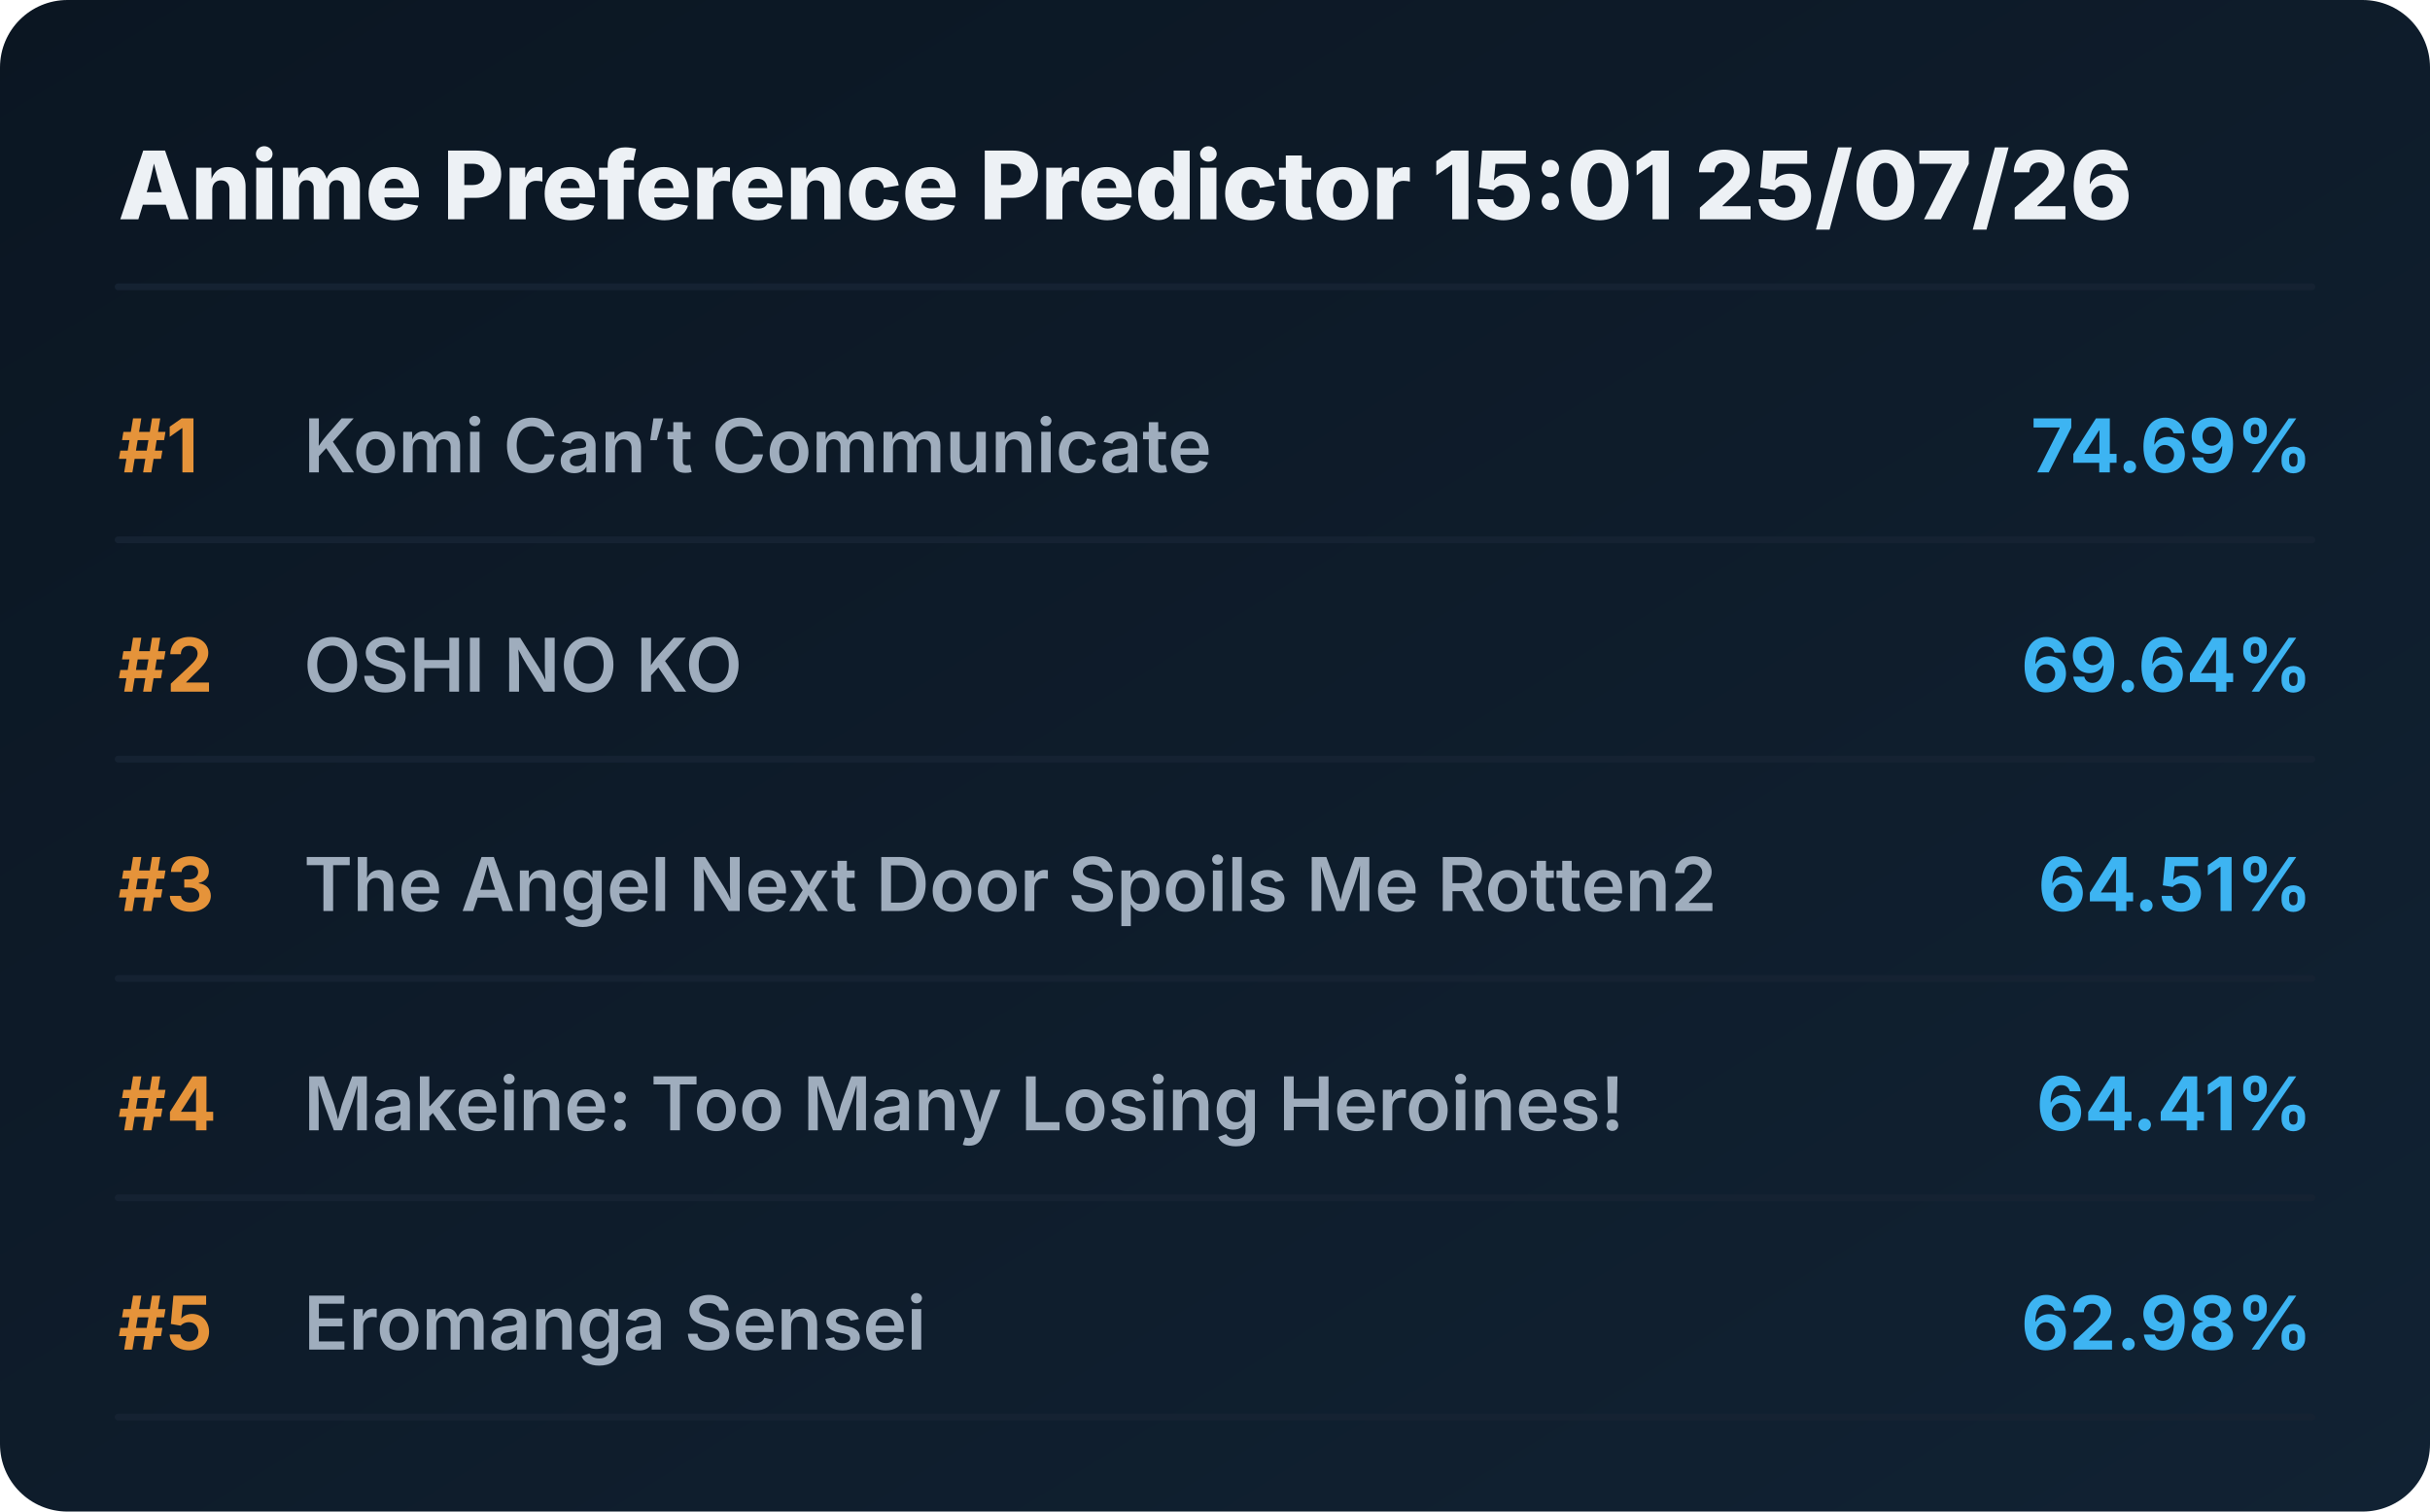
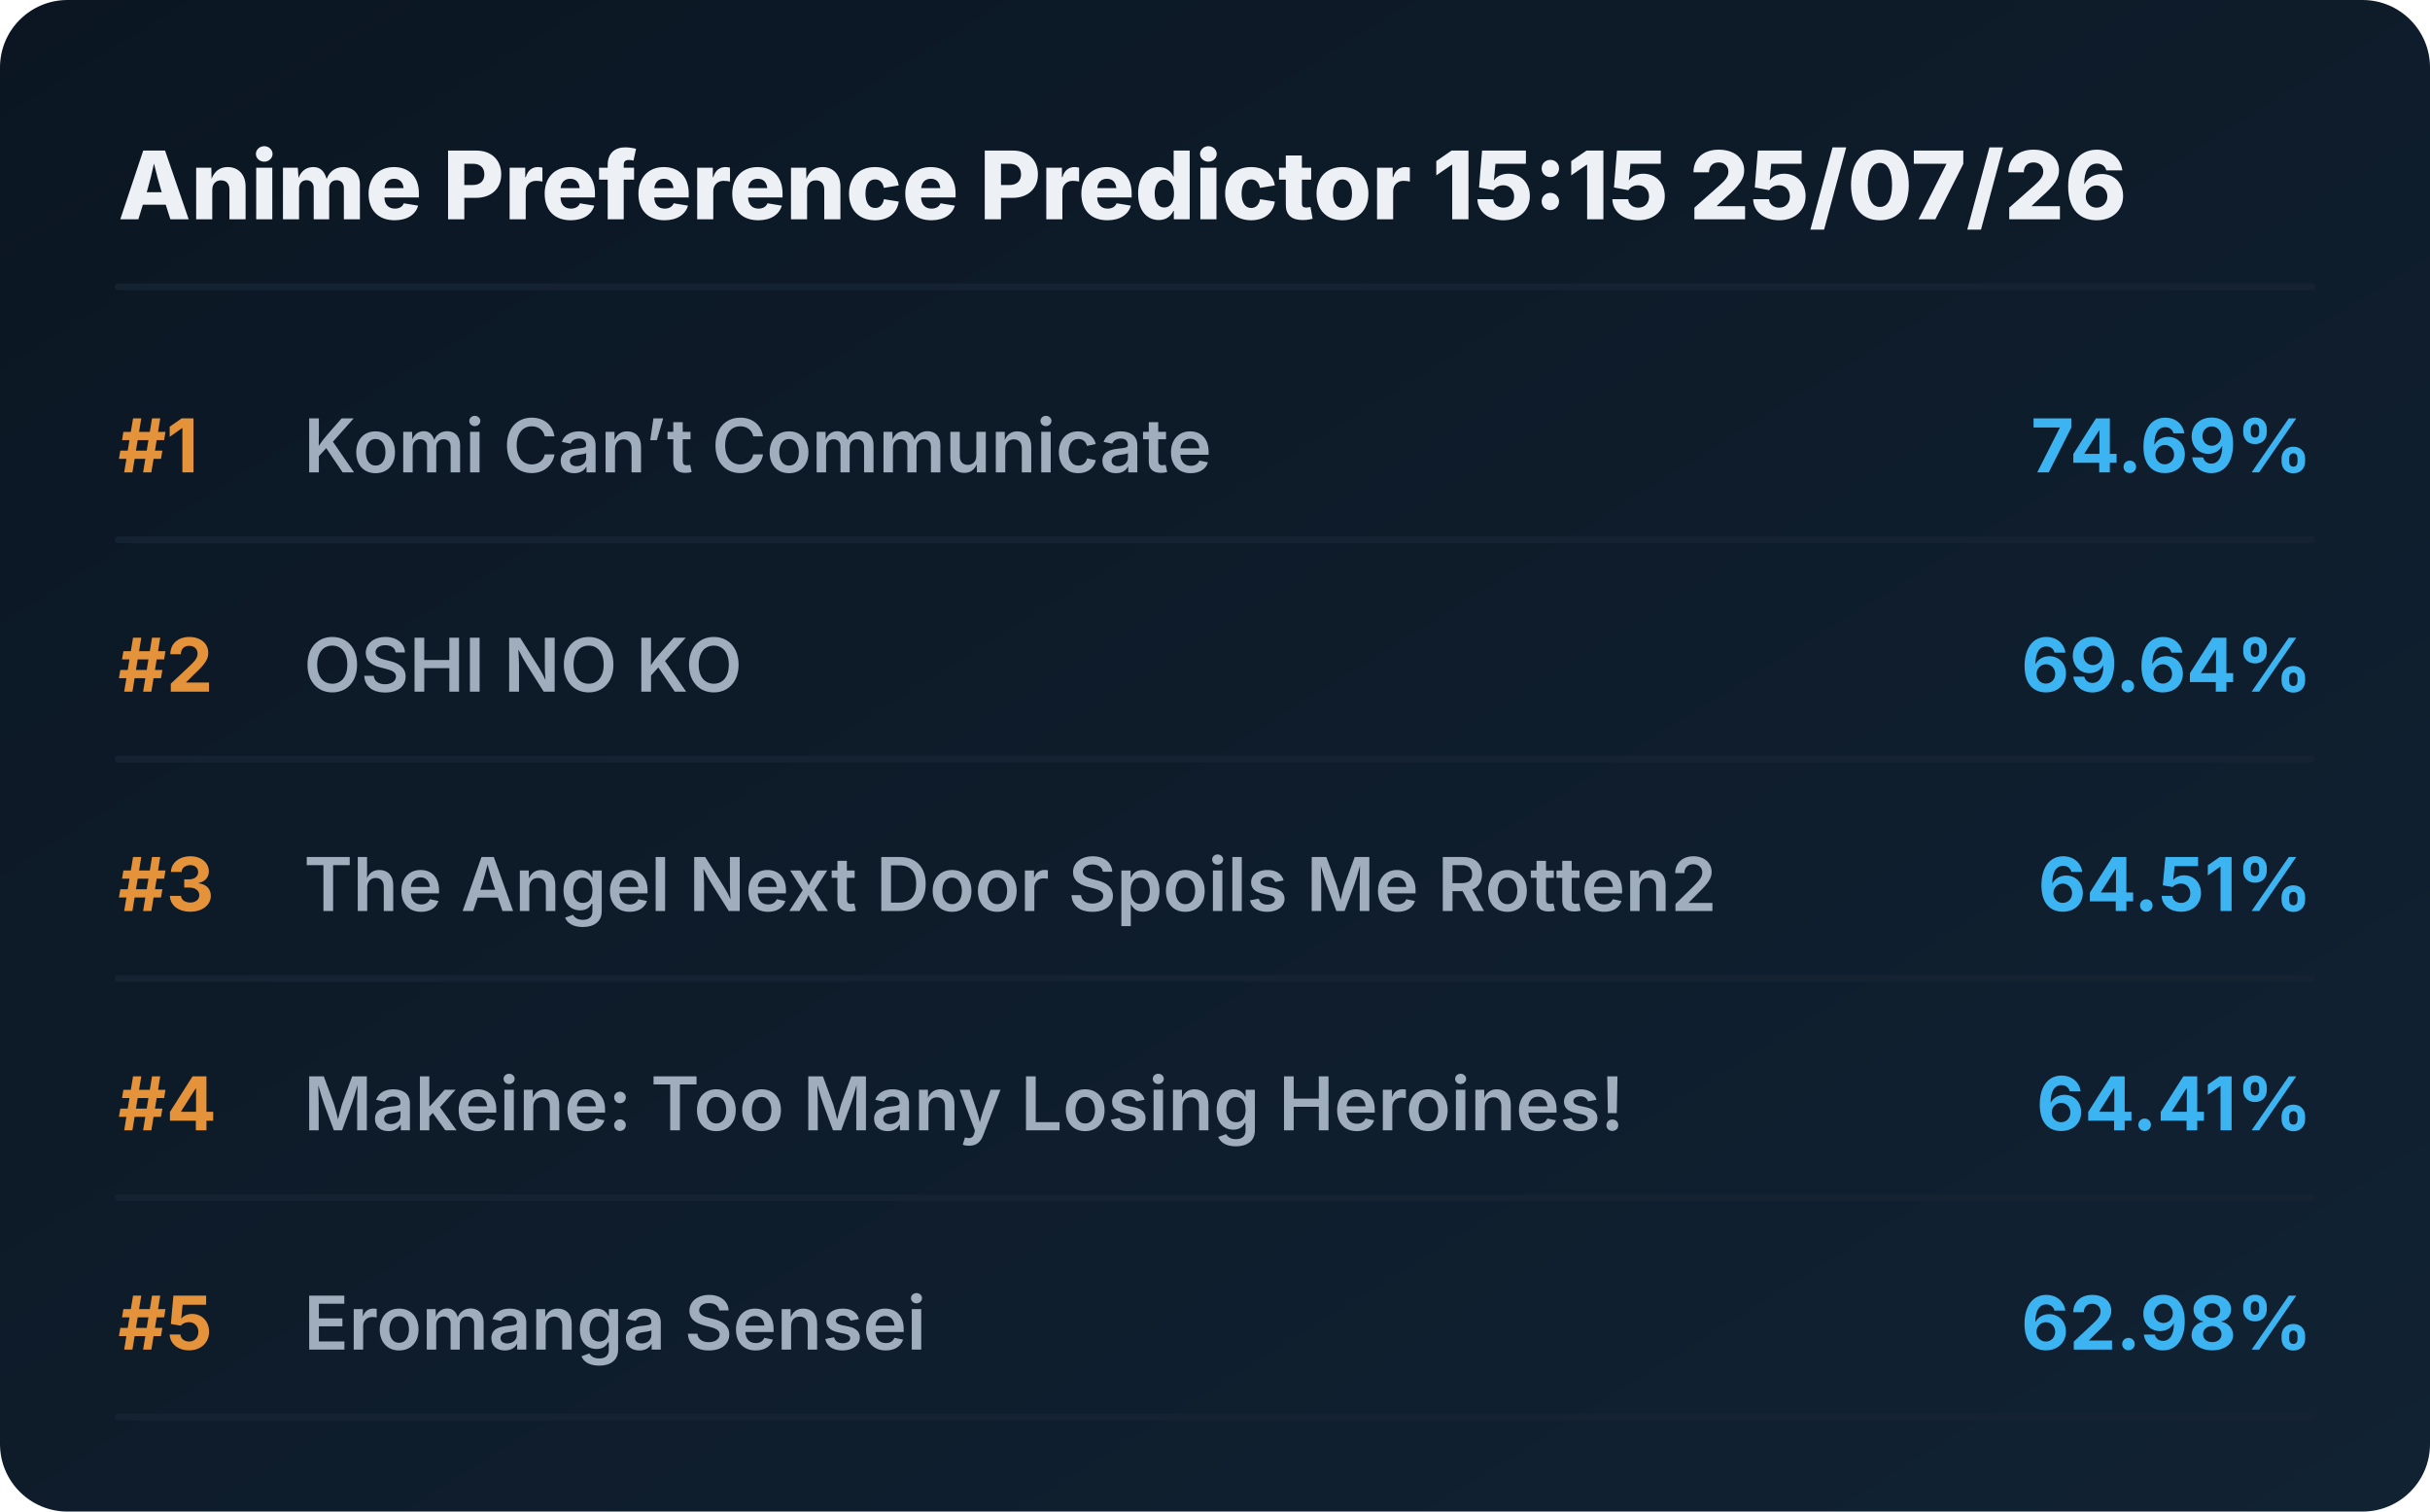
<svg xmlns="http://www.w3.org/2000/svg" viewBox="0 0 720 448" preserveAspectRatio="xMidYMid meet" style="width: 100%; height: auto; max-width: 720px;">
  <defs>
    <linearGradient id="boxGrad" x1="0%" y1="0%" x2="100%" y2="100%">
      <stop offset="0%" stop-color="#0b1622" />
      <stop offset="100%" stop-color="#112233" />
    </linearGradient>
    <clipPath id="titleClip">
      <rect x="90" y="0" width="510" height="100%" />
    </clipPath>
  </defs>
  <style>
    .bg { fill: url(#boxGrad); rx: 20px; }
    .header { font-family: 'Overpass', 'Inter', system-ui, sans-serif; font-weight: 800; font-size: 28px; fill: #edf1f5; }
    .rank { font-family: 'Overpass', 'Inter', system-ui, sans-serif; font-weight: 700; font-size: 22px; fill: #e5933a; }
    .title { font-family: 'Overpass', 'Inter', system-ui, sans-serif; font-weight: 600; font-size: 22px; fill: #9fadbd; }
    .score { font-family: 'Overpass', 'Inter', system-ui, sans-serif; font-weight: 700; font-size: 22px; fill: #3db4f2; }
    .line { stroke: #152232; stroke-width: 2; stroke-linecap: round; }
  </style>
  <rect class="bg" width="720" height="448" />
-   <text x="35" y="65" class="header">Anime Preference Predictor 15:01 25/07/26</text>
+   <text x="35" y="65" class="header">Anime Preference Predictor 15:15 25/07/26</text>
  <line x1="35" y1="85" x2="685" y2="85" class="line" />
  <g transform="translate(0, 0)">
    <text x="35" y="140" class="rank">#1</text>
    <text x="90" y="140" class="title">Komi Can’t Communicate</text>
    <text x="685" y="140" class="score" text-anchor="end">74.69%</text>
    <line x1="35" y1="160" x2="685" y2="160" class="line" />
  </g>
  <g transform="translate(0, 65)">
    <text x="35" y="140" class="rank">#2</text>
    <text x="90" y="140" class="title">OSHI NO KO</text>
    <text x="685" y="140" class="score" text-anchor="end">69.64%</text>
    <line x1="35" y1="160" x2="685" y2="160" class="line" />
  </g>
  <g transform="translate(0, 130)">
    <text x="35" y="140" class="rank">#3</text>
    <text x="90" y="140" class="title">The Angel Next Door Spoils Me Rotten2</text>
    <text x="685" y="140" class="score" text-anchor="end">64.51%</text>
    <line x1="35" y1="160" x2="685" y2="160" class="line" />
  </g>
  <g transform="translate(0, 195)">
    <text x="35" y="140" class="rank">#4</text>
    <text x="90" y="140" class="title">Makeine: Too Many Losing Heroines!</text>
    <text x="685" y="140" class="score" text-anchor="end">64.41%</text>
    <line x1="35" y1="160" x2="685" y2="160" class="line" />
  </g>
  <g transform="translate(0, 260)">
    <text x="35" y="140" class="rank">#5</text>
    <text x="90" y="140" class="title">Eromanga Sensei</text>
    <text x="685" y="140" class="score" text-anchor="end">62.98%</text>
    <line x1="35" y1="160" x2="685" y2="160" class="line" />
  </g>
</svg>
